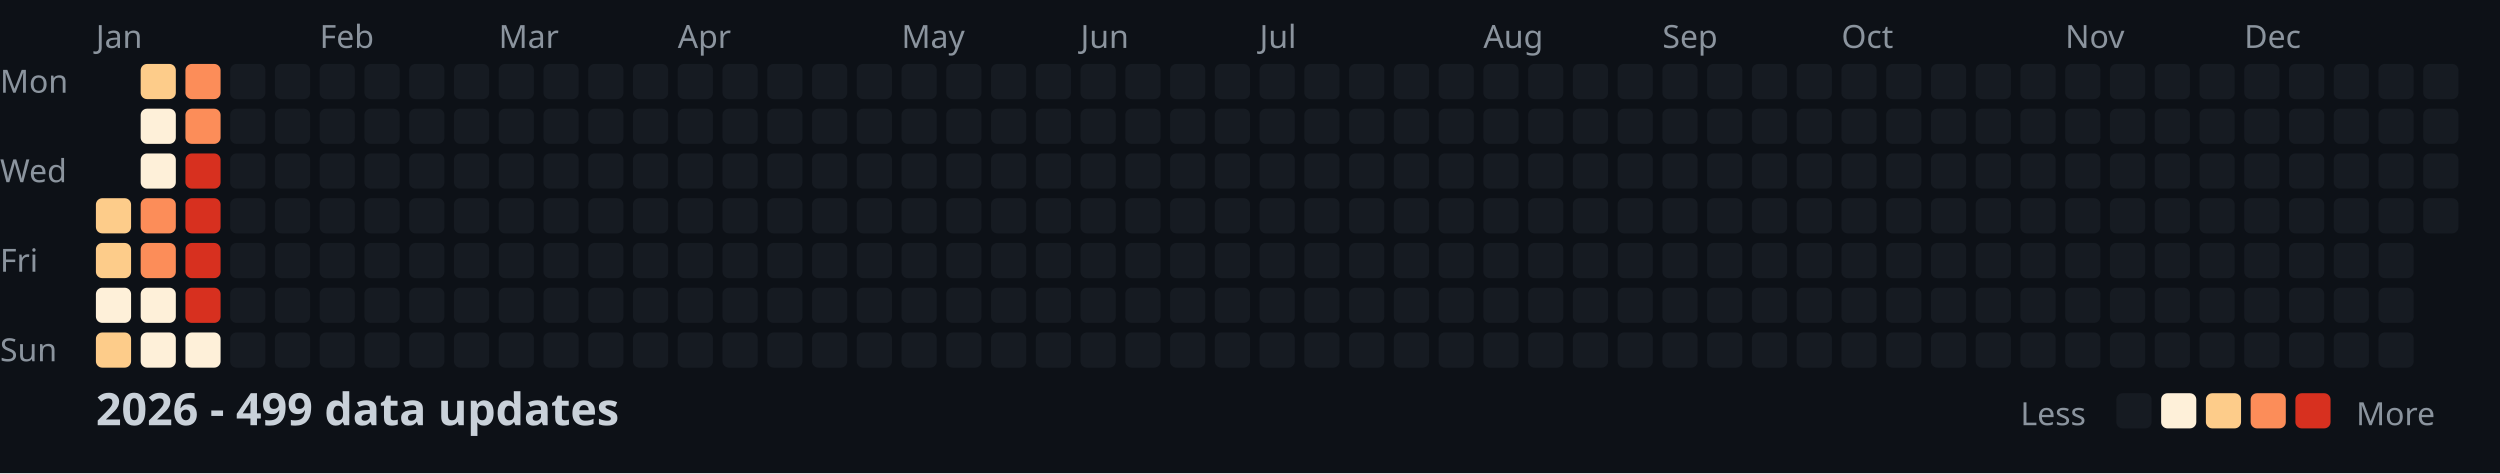
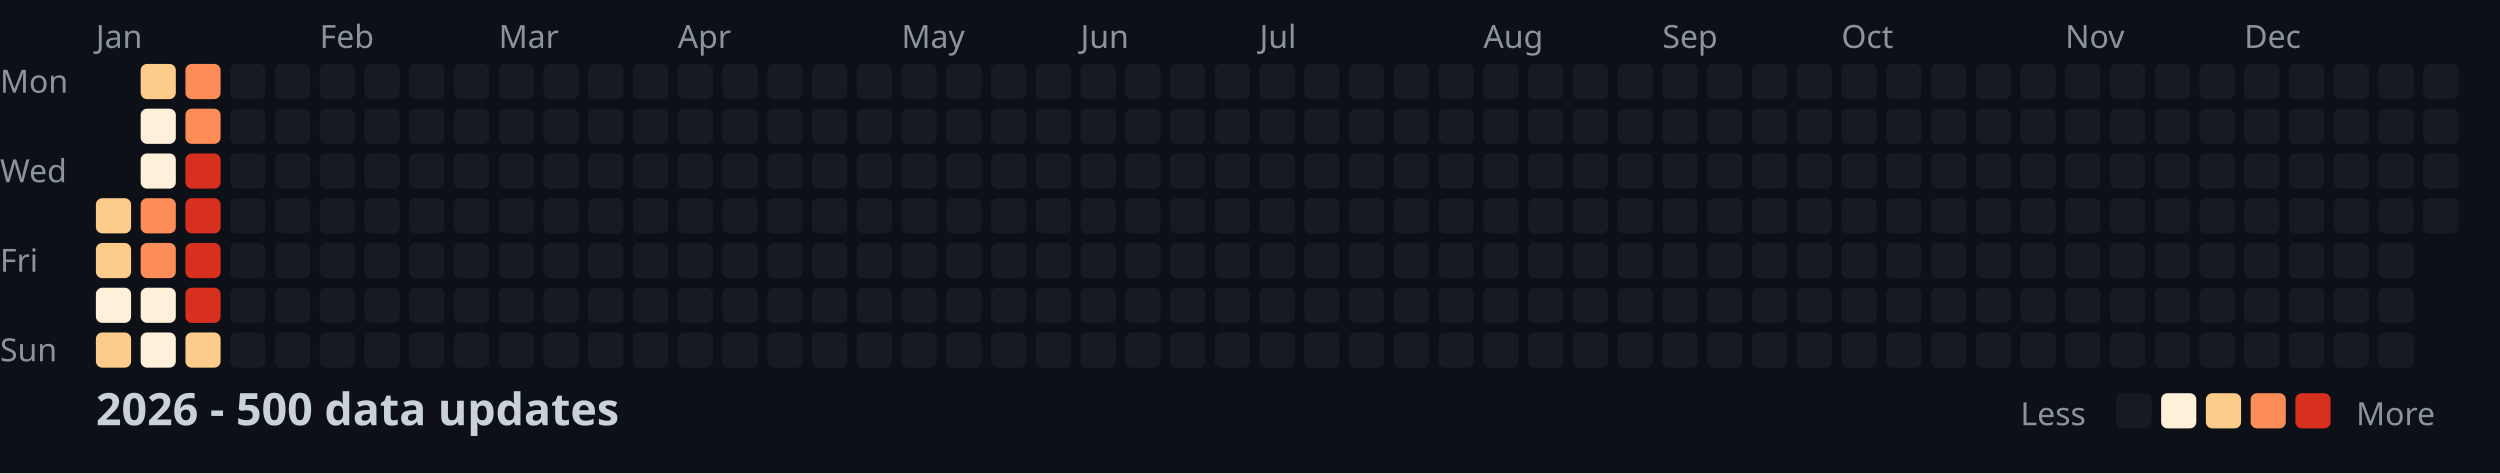
<svg xmlns="http://www.w3.org/2000/svg" width="782" height="148">
  <style>
    .month { font: 10px sans-serif; fill: #8b949e; }
    .day { font: 10px sans-serif; fill: #8b949e; }
    .title { font: bold 14px sans-serif; fill: #c9d1d9; }
    .legend { font: 10px sans-serif; fill: #8b949e; }
  </style>
  <rect width="100%" height="100%" fill="#0d1117" />
  <text x="0" y="29" class="day">Mon</text>
  <text x="0" y="57" class="day">Wed</text>
  <text x="0" y="85" class="day">Fri</text>
  <text x="0" y="113" class="day">Sun</text>
  <text x="30" y="15" class="month">Jan</text>
  <text x="100" y="15" class="month">Feb</text>
  <text x="156" y="15" class="month">Mar</text>
  <text x="212" y="15" class="month">Apr</text>
  <text x="282" y="15" class="month">May</text>
  <text x="338" y="15" class="month">Jun</text>
  <text x="394" y="15" class="month">Jul</text>
  <text x="464" y="15" class="month">Aug</text>
  <text x="520" y="15" class="month">Sep</text>
  <text x="576" y="15" class="month">Oct</text>
  <text x="646" y="15" class="month">Nov</text>
  <text x="702" y="15" class="month">Dec</text>
  <rect x="30" y="62" width="11" height="11" fill="#fdcc8a" rx="2" />
  <rect x="30" y="76" width="11" height="11" fill="#fdcc8a" rx="2" />
  <rect x="30" y="90" width="11" height="11" fill="#fef0d9" rx="2" />
  <rect x="30" y="104" width="11" height="11" fill="#fdcc8a" rx="2" />
  <rect x="44" y="20" width="11" height="11" fill="#fdcc8a" rx="2" />
  <rect x="44" y="34" width="11" height="11" fill="#fef0d9" rx="2" />
  <rect x="44" y="48" width="11" height="11" fill="#fef0d9" rx="2" />
  <rect x="44" y="62" width="11" height="11" fill="#fc8d59" rx="2" />
  <rect x="44" y="76" width="11" height="11" fill="#fc8d59" rx="2" />
  <rect x="44" y="90" width="11" height="11" fill="#fef0d9" rx="2" />
  <rect x="44" y="104" width="11" height="11" fill="#fef0d9" rx="2" />
  <rect x="58" y="20" width="11" height="11" fill="#fc8d59" rx="2" />
  <rect x="58" y="34" width="11" height="11" fill="#fc8d59" rx="2" />
  <rect x="58" y="48" width="11" height="11" fill="#d7301f" rx="2" />
  <rect x="58" y="62" width="11" height="11" fill="#d7301f" rx="2" />
  <rect x="58" y="76" width="11" height="11" fill="#d7301f" rx="2" />
  <rect x="58" y="90" width="11" height="11" fill="#d7301f" rx="2" />
-   <rect x="58" y="104" width="11" height="11" fill="#fef0d9" rx="2" />
+   <rect x="58" y="104" width="11" height="11" fill="#fdcc8a" rx="2" />
  <rect x="72" y="20" width="11" height="11" fill="#161b22" rx="2" />
  <rect x="72" y="34" width="11" height="11" fill="#161b22" rx="2" />
  <rect x="72" y="48" width="11" height="11" fill="#161b22" rx="2" />
  <rect x="72" y="62" width="11" height="11" fill="#161b22" rx="2" />
  <rect x="72" y="76" width="11" height="11" fill="#161b22" rx="2" />
  <rect x="72" y="90" width="11" height="11" fill="#161b22" rx="2" />
  <rect x="72" y="104" width="11" height="11" fill="#161b22" rx="2" />
  <rect x="86" y="20" width="11" height="11" fill="#161b22" rx="2" />
  <rect x="86" y="34" width="11" height="11" fill="#161b22" rx="2" />
  <rect x="86" y="48" width="11" height="11" fill="#161b22" rx="2" />
  <rect x="86" y="62" width="11" height="11" fill="#161b22" rx="2" />
  <rect x="86" y="76" width="11" height="11" fill="#161b22" rx="2" />
  <rect x="86" y="90" width="11" height="11" fill="#161b22" rx="2" />
  <rect x="86" y="104" width="11" height="11" fill="#161b22" rx="2" />
  <rect x="100" y="20" width="11" height="11" fill="#161b22" rx="2" />
  <rect x="100" y="34" width="11" height="11" fill="#161b22" rx="2" />
  <rect x="100" y="48" width="11" height="11" fill="#161b22" rx="2" />
  <rect x="100" y="62" width="11" height="11" fill="#161b22" rx="2" />
  <rect x="100" y="76" width="11" height="11" fill="#161b22" rx="2" />
  <rect x="100" y="90" width="11" height="11" fill="#161b22" rx="2" />
  <rect x="100" y="104" width="11" height="11" fill="#161b22" rx="2" />
  <rect x="114" y="20" width="11" height="11" fill="#161b22" rx="2" />
  <rect x="114" y="34" width="11" height="11" fill="#161b22" rx="2" />
  <rect x="114" y="48" width="11" height="11" fill="#161b22" rx="2" />
  <rect x="114" y="62" width="11" height="11" fill="#161b22" rx="2" />
  <rect x="114" y="76" width="11" height="11" fill="#161b22" rx="2" />
  <rect x="114" y="90" width="11" height="11" fill="#161b22" rx="2" />
  <rect x="114" y="104" width="11" height="11" fill="#161b22" rx="2" />
  <rect x="128" y="20" width="11" height="11" fill="#161b22" rx="2" />
  <rect x="128" y="34" width="11" height="11" fill="#161b22" rx="2" />
  <rect x="128" y="48" width="11" height="11" fill="#161b22" rx="2" />
  <rect x="128" y="62" width="11" height="11" fill="#161b22" rx="2" />
  <rect x="128" y="76" width="11" height="11" fill="#161b22" rx="2" />
  <rect x="128" y="90" width="11" height="11" fill="#161b22" rx="2" />
  <rect x="128" y="104" width="11" height="11" fill="#161b22" rx="2" />
  <rect x="142" y="20" width="11" height="11" fill="#161b22" rx="2" />
  <rect x="142" y="34" width="11" height="11" fill="#161b22" rx="2" />
  <rect x="142" y="48" width="11" height="11" fill="#161b22" rx="2" />
  <rect x="142" y="62" width="11" height="11" fill="#161b22" rx="2" />
  <rect x="142" y="76" width="11" height="11" fill="#161b22" rx="2" />
  <rect x="142" y="90" width="11" height="11" fill="#161b22" rx="2" />
  <rect x="142" y="104" width="11" height="11" fill="#161b22" rx="2" />
  <rect x="156" y="20" width="11" height="11" fill="#161b22" rx="2" />
  <rect x="156" y="34" width="11" height="11" fill="#161b22" rx="2" />
  <rect x="156" y="48" width="11" height="11" fill="#161b22" rx="2" />
  <rect x="156" y="62" width="11" height="11" fill="#161b22" rx="2" />
  <rect x="156" y="76" width="11" height="11" fill="#161b22" rx="2" />
  <rect x="156" y="90" width="11" height="11" fill="#161b22" rx="2" />
  <rect x="156" y="104" width="11" height="11" fill="#161b22" rx="2" />
  <rect x="170" y="20" width="11" height="11" fill="#161b22" rx="2" />
  <rect x="170" y="34" width="11" height="11" fill="#161b22" rx="2" />
  <rect x="170" y="48" width="11" height="11" fill="#161b22" rx="2" />
  <rect x="170" y="62" width="11" height="11" fill="#161b22" rx="2" />
  <rect x="170" y="76" width="11" height="11" fill="#161b22" rx="2" />
  <rect x="170" y="90" width="11" height="11" fill="#161b22" rx="2" />
  <rect x="170" y="104" width="11" height="11" fill="#161b22" rx="2" />
  <rect x="184" y="20" width="11" height="11" fill="#161b22" rx="2" />
  <rect x="184" y="34" width="11" height="11" fill="#161b22" rx="2" />
  <rect x="184" y="48" width="11" height="11" fill="#161b22" rx="2" />
  <rect x="184" y="62" width="11" height="11" fill="#161b22" rx="2" />
  <rect x="184" y="76" width="11" height="11" fill="#161b22" rx="2" />
  <rect x="184" y="90" width="11" height="11" fill="#161b22" rx="2" />
  <rect x="184" y="104" width="11" height="11" fill="#161b22" rx="2" />
  <rect x="198" y="20" width="11" height="11" fill="#161b22" rx="2" />
  <rect x="198" y="34" width="11" height="11" fill="#161b22" rx="2" />
  <rect x="198" y="48" width="11" height="11" fill="#161b22" rx="2" />
  <rect x="198" y="62" width="11" height="11" fill="#161b22" rx="2" />
  <rect x="198" y="76" width="11" height="11" fill="#161b22" rx="2" />
  <rect x="198" y="90" width="11" height="11" fill="#161b22" rx="2" />
  <rect x="198" y="104" width="11" height="11" fill="#161b22" rx="2" />
  <rect x="212" y="20" width="11" height="11" fill="#161b22" rx="2" />
  <rect x="212" y="34" width="11" height="11" fill="#161b22" rx="2" />
  <rect x="212" y="48" width="11" height="11" fill="#161b22" rx="2" />
  <rect x="212" y="62" width="11" height="11" fill="#161b22" rx="2" />
  <rect x="212" y="76" width="11" height="11" fill="#161b22" rx="2" />
  <rect x="212" y="90" width="11" height="11" fill="#161b22" rx="2" />
  <rect x="212" y="104" width="11" height="11" fill="#161b22" rx="2" />
  <rect x="226" y="20" width="11" height="11" fill="#161b22" rx="2" />
  <rect x="226" y="34" width="11" height="11" fill="#161b22" rx="2" />
  <rect x="226" y="48" width="11" height="11" fill="#161b22" rx="2" />
  <rect x="226" y="62" width="11" height="11" fill="#161b22" rx="2" />
  <rect x="226" y="76" width="11" height="11" fill="#161b22" rx="2" />
  <rect x="226" y="90" width="11" height="11" fill="#161b22" rx="2" />
  <rect x="226" y="104" width="11" height="11" fill="#161b22" rx="2" />
  <rect x="240" y="20" width="11" height="11" fill="#161b22" rx="2" />
  <rect x="240" y="34" width="11" height="11" fill="#161b22" rx="2" />
  <rect x="240" y="48" width="11" height="11" fill="#161b22" rx="2" />
  <rect x="240" y="62" width="11" height="11" fill="#161b22" rx="2" />
  <rect x="240" y="76" width="11" height="11" fill="#161b22" rx="2" />
  <rect x="240" y="90" width="11" height="11" fill="#161b22" rx="2" />
  <rect x="240" y="104" width="11" height="11" fill="#161b22" rx="2" />
  <rect x="254" y="20" width="11" height="11" fill="#161b22" rx="2" />
  <rect x="254" y="34" width="11" height="11" fill="#161b22" rx="2" />
  <rect x="254" y="48" width="11" height="11" fill="#161b22" rx="2" />
  <rect x="254" y="62" width="11" height="11" fill="#161b22" rx="2" />
  <rect x="254" y="76" width="11" height="11" fill="#161b22" rx="2" />
  <rect x="254" y="90" width="11" height="11" fill="#161b22" rx="2" />
  <rect x="254" y="104" width="11" height="11" fill="#161b22" rx="2" />
  <rect x="268" y="20" width="11" height="11" fill="#161b22" rx="2" />
  <rect x="268" y="34" width="11" height="11" fill="#161b22" rx="2" />
  <rect x="268" y="48" width="11" height="11" fill="#161b22" rx="2" />
  <rect x="268" y="62" width="11" height="11" fill="#161b22" rx="2" />
  <rect x="268" y="76" width="11" height="11" fill="#161b22" rx="2" />
  <rect x="268" y="90" width="11" height="11" fill="#161b22" rx="2" />
  <rect x="268" y="104" width="11" height="11" fill="#161b22" rx="2" />
  <rect x="282" y="20" width="11" height="11" fill="#161b22" rx="2" />
  <rect x="282" y="34" width="11" height="11" fill="#161b22" rx="2" />
  <rect x="282" y="48" width="11" height="11" fill="#161b22" rx="2" />
  <rect x="282" y="62" width="11" height="11" fill="#161b22" rx="2" />
  <rect x="282" y="76" width="11" height="11" fill="#161b22" rx="2" />
  <rect x="282" y="90" width="11" height="11" fill="#161b22" rx="2" />
  <rect x="282" y="104" width="11" height="11" fill="#161b22" rx="2" />
  <rect x="296" y="20" width="11" height="11" fill="#161b22" rx="2" />
  <rect x="296" y="34" width="11" height="11" fill="#161b22" rx="2" />
  <rect x="296" y="48" width="11" height="11" fill="#161b22" rx="2" />
  <rect x="296" y="62" width="11" height="11" fill="#161b22" rx="2" />
  <rect x="296" y="76" width="11" height="11" fill="#161b22" rx="2" />
  <rect x="296" y="90" width="11" height="11" fill="#161b22" rx="2" />
  <rect x="296" y="104" width="11" height="11" fill="#161b22" rx="2" />
  <rect x="310" y="20" width="11" height="11" fill="#161b22" rx="2" />
  <rect x="310" y="34" width="11" height="11" fill="#161b22" rx="2" />
  <rect x="310" y="48" width="11" height="11" fill="#161b22" rx="2" />
  <rect x="310" y="62" width="11" height="11" fill="#161b22" rx="2" />
  <rect x="310" y="76" width="11" height="11" fill="#161b22" rx="2" />
  <rect x="310" y="90" width="11" height="11" fill="#161b22" rx="2" />
  <rect x="310" y="104" width="11" height="11" fill="#161b22" rx="2" />
  <rect x="324" y="20" width="11" height="11" fill="#161b22" rx="2" />
  <rect x="324" y="34" width="11" height="11" fill="#161b22" rx="2" />
  <rect x="324" y="48" width="11" height="11" fill="#161b22" rx="2" />
  <rect x="324" y="62" width="11" height="11" fill="#161b22" rx="2" />
  <rect x="324" y="76" width="11" height="11" fill="#161b22" rx="2" />
  <rect x="324" y="90" width="11" height="11" fill="#161b22" rx="2" />
  <rect x="324" y="104" width="11" height="11" fill="#161b22" rx="2" />
  <rect x="338" y="20" width="11" height="11" fill="#161b22" rx="2" />
  <rect x="338" y="34" width="11" height="11" fill="#161b22" rx="2" />
  <rect x="338" y="48" width="11" height="11" fill="#161b22" rx="2" />
  <rect x="338" y="62" width="11" height="11" fill="#161b22" rx="2" />
  <rect x="338" y="76" width="11" height="11" fill="#161b22" rx="2" />
  <rect x="338" y="90" width="11" height="11" fill="#161b22" rx="2" />
  <rect x="338" y="104" width="11" height="11" fill="#161b22" rx="2" />
  <rect x="352" y="20" width="11" height="11" fill="#161b22" rx="2" />
  <rect x="352" y="34" width="11" height="11" fill="#161b22" rx="2" />
  <rect x="352" y="48" width="11" height="11" fill="#161b22" rx="2" />
  <rect x="352" y="62" width="11" height="11" fill="#161b22" rx="2" />
  <rect x="352" y="76" width="11" height="11" fill="#161b22" rx="2" />
  <rect x="352" y="90" width="11" height="11" fill="#161b22" rx="2" />
  <rect x="352" y="104" width="11" height="11" fill="#161b22" rx="2" />
  <rect x="366" y="20" width="11" height="11" fill="#161b22" rx="2" />
  <rect x="366" y="34" width="11" height="11" fill="#161b22" rx="2" />
  <rect x="366" y="48" width="11" height="11" fill="#161b22" rx="2" />
  <rect x="366" y="62" width="11" height="11" fill="#161b22" rx="2" />
  <rect x="366" y="76" width="11" height="11" fill="#161b22" rx="2" />
  <rect x="366" y="90" width="11" height="11" fill="#161b22" rx="2" />
  <rect x="366" y="104" width="11" height="11" fill="#161b22" rx="2" />
  <rect x="380" y="20" width="11" height="11" fill="#161b22" rx="2" />
  <rect x="380" y="34" width="11" height="11" fill="#161b22" rx="2" />
  <rect x="380" y="48" width="11" height="11" fill="#161b22" rx="2" />
  <rect x="380" y="62" width="11" height="11" fill="#161b22" rx="2" />
  <rect x="380" y="76" width="11" height="11" fill="#161b22" rx="2" />
  <rect x="380" y="90" width="11" height="11" fill="#161b22" rx="2" />
  <rect x="380" y="104" width="11" height="11" fill="#161b22" rx="2" />
  <rect x="394" y="20" width="11" height="11" fill="#161b22" rx="2" />
  <rect x="394" y="34" width="11" height="11" fill="#161b22" rx="2" />
  <rect x="394" y="48" width="11" height="11" fill="#161b22" rx="2" />
  <rect x="394" y="62" width="11" height="11" fill="#161b22" rx="2" />
  <rect x="394" y="76" width="11" height="11" fill="#161b22" rx="2" />
  <rect x="394" y="90" width="11" height="11" fill="#161b22" rx="2" />
  <rect x="394" y="104" width="11" height="11" fill="#161b22" rx="2" />
  <rect x="408" y="20" width="11" height="11" fill="#161b22" rx="2" />
  <rect x="408" y="34" width="11" height="11" fill="#161b22" rx="2" />
  <rect x="408" y="48" width="11" height="11" fill="#161b22" rx="2" />
  <rect x="408" y="62" width="11" height="11" fill="#161b22" rx="2" />
  <rect x="408" y="76" width="11" height="11" fill="#161b22" rx="2" />
  <rect x="408" y="90" width="11" height="11" fill="#161b22" rx="2" />
  <rect x="408" y="104" width="11" height="11" fill="#161b22" rx="2" />
  <rect x="422" y="20" width="11" height="11" fill="#161b22" rx="2" />
  <rect x="422" y="34" width="11" height="11" fill="#161b22" rx="2" />
  <rect x="422" y="48" width="11" height="11" fill="#161b22" rx="2" />
  <rect x="422" y="62" width="11" height="11" fill="#161b22" rx="2" />
  <rect x="422" y="76" width="11" height="11" fill="#161b22" rx="2" />
  <rect x="422" y="90" width="11" height="11" fill="#161b22" rx="2" />
  <rect x="422" y="104" width="11" height="11" fill="#161b22" rx="2" />
  <rect x="436" y="20" width="11" height="11" fill="#161b22" rx="2" />
  <rect x="436" y="34" width="11" height="11" fill="#161b22" rx="2" />
  <rect x="436" y="48" width="11" height="11" fill="#161b22" rx="2" />
  <rect x="436" y="62" width="11" height="11" fill="#161b22" rx="2" />
  <rect x="436" y="76" width="11" height="11" fill="#161b22" rx="2" />
  <rect x="436" y="90" width="11" height="11" fill="#161b22" rx="2" />
  <rect x="436" y="104" width="11" height="11" fill="#161b22" rx="2" />
  <rect x="450" y="20" width="11" height="11" fill="#161b22" rx="2" />
  <rect x="450" y="34" width="11" height="11" fill="#161b22" rx="2" />
  <rect x="450" y="48" width="11" height="11" fill="#161b22" rx="2" />
  <rect x="450" y="62" width="11" height="11" fill="#161b22" rx="2" />
  <rect x="450" y="76" width="11" height="11" fill="#161b22" rx="2" />
  <rect x="450" y="90" width="11" height="11" fill="#161b22" rx="2" />
  <rect x="450" y="104" width="11" height="11" fill="#161b22" rx="2" />
  <rect x="464" y="20" width="11" height="11" fill="#161b22" rx="2" />
  <rect x="464" y="34" width="11" height="11" fill="#161b22" rx="2" />
  <rect x="464" y="48" width="11" height="11" fill="#161b22" rx="2" />
  <rect x="464" y="62" width="11" height="11" fill="#161b22" rx="2" />
  <rect x="464" y="76" width="11" height="11" fill="#161b22" rx="2" />
  <rect x="464" y="90" width="11" height="11" fill="#161b22" rx="2" />
  <rect x="464" y="104" width="11" height="11" fill="#161b22" rx="2" />
  <rect x="478" y="20" width="11" height="11" fill="#161b22" rx="2" />
  <rect x="478" y="34" width="11" height="11" fill="#161b22" rx="2" />
  <rect x="478" y="48" width="11" height="11" fill="#161b22" rx="2" />
  <rect x="478" y="62" width="11" height="11" fill="#161b22" rx="2" />
  <rect x="478" y="76" width="11" height="11" fill="#161b22" rx="2" />
  <rect x="478" y="90" width="11" height="11" fill="#161b22" rx="2" />
  <rect x="478" y="104" width="11" height="11" fill="#161b22" rx="2" />
  <rect x="492" y="20" width="11" height="11" fill="#161b22" rx="2" />
  <rect x="492" y="34" width="11" height="11" fill="#161b22" rx="2" />
  <rect x="492" y="48" width="11" height="11" fill="#161b22" rx="2" />
  <rect x="492" y="62" width="11" height="11" fill="#161b22" rx="2" />
  <rect x="492" y="76" width="11" height="11" fill="#161b22" rx="2" />
  <rect x="492" y="90" width="11" height="11" fill="#161b22" rx="2" />
  <rect x="492" y="104" width="11" height="11" fill="#161b22" rx="2" />
  <rect x="506" y="20" width="11" height="11" fill="#161b22" rx="2" />
  <rect x="506" y="34" width="11" height="11" fill="#161b22" rx="2" />
  <rect x="506" y="48" width="11" height="11" fill="#161b22" rx="2" />
  <rect x="506" y="62" width="11" height="11" fill="#161b22" rx="2" />
  <rect x="506" y="76" width="11" height="11" fill="#161b22" rx="2" />
  <rect x="506" y="90" width="11" height="11" fill="#161b22" rx="2" />
  <rect x="506" y="104" width="11" height="11" fill="#161b22" rx="2" />
  <rect x="520" y="20" width="11" height="11" fill="#161b22" rx="2" />
  <rect x="520" y="34" width="11" height="11" fill="#161b22" rx="2" />
  <rect x="520" y="48" width="11" height="11" fill="#161b22" rx="2" />
  <rect x="520" y="62" width="11" height="11" fill="#161b22" rx="2" />
  <rect x="520" y="76" width="11" height="11" fill="#161b22" rx="2" />
  <rect x="520" y="90" width="11" height="11" fill="#161b22" rx="2" />
  <rect x="520" y="104" width="11" height="11" fill="#161b22" rx="2" />
  <rect x="534" y="20" width="11" height="11" fill="#161b22" rx="2" />
  <rect x="534" y="34" width="11" height="11" fill="#161b22" rx="2" />
  <rect x="534" y="48" width="11" height="11" fill="#161b22" rx="2" />
  <rect x="534" y="62" width="11" height="11" fill="#161b22" rx="2" />
  <rect x="534" y="76" width="11" height="11" fill="#161b22" rx="2" />
  <rect x="534" y="90" width="11" height="11" fill="#161b22" rx="2" />
  <rect x="534" y="104" width="11" height="11" fill="#161b22" rx="2" />
  <rect x="548" y="20" width="11" height="11" fill="#161b22" rx="2" />
  <rect x="548" y="34" width="11" height="11" fill="#161b22" rx="2" />
  <rect x="548" y="48" width="11" height="11" fill="#161b22" rx="2" />
  <rect x="548" y="62" width="11" height="11" fill="#161b22" rx="2" />
  <rect x="548" y="76" width="11" height="11" fill="#161b22" rx="2" />
  <rect x="548" y="90" width="11" height="11" fill="#161b22" rx="2" />
  <rect x="548" y="104" width="11" height="11" fill="#161b22" rx="2" />
  <rect x="562" y="20" width="11" height="11" fill="#161b22" rx="2" />
  <rect x="562" y="34" width="11" height="11" fill="#161b22" rx="2" />
  <rect x="562" y="48" width="11" height="11" fill="#161b22" rx="2" />
  <rect x="562" y="62" width="11" height="11" fill="#161b22" rx="2" />
  <rect x="562" y="76" width="11" height="11" fill="#161b22" rx="2" />
  <rect x="562" y="90" width="11" height="11" fill="#161b22" rx="2" />
  <rect x="562" y="104" width="11" height="11" fill="#161b22" rx="2" />
  <rect x="576" y="20" width="11" height="11" fill="#161b22" rx="2" />
  <rect x="576" y="34" width="11" height="11" fill="#161b22" rx="2" />
  <rect x="576" y="48" width="11" height="11" fill="#161b22" rx="2" />
  <rect x="576" y="62" width="11" height="11" fill="#161b22" rx="2" />
  <rect x="576" y="76" width="11" height="11" fill="#161b22" rx="2" />
  <rect x="576" y="90" width="11" height="11" fill="#161b22" rx="2" />
  <rect x="576" y="104" width="11" height="11" fill="#161b22" rx="2" />
  <rect x="590" y="20" width="11" height="11" fill="#161b22" rx="2" />
  <rect x="590" y="34" width="11" height="11" fill="#161b22" rx="2" />
  <rect x="590" y="48" width="11" height="11" fill="#161b22" rx="2" />
  <rect x="590" y="62" width="11" height="11" fill="#161b22" rx="2" />
  <rect x="590" y="76" width="11" height="11" fill="#161b22" rx="2" />
  <rect x="590" y="90" width="11" height="11" fill="#161b22" rx="2" />
  <rect x="590" y="104" width="11" height="11" fill="#161b22" rx="2" />
  <rect x="604" y="20" width="11" height="11" fill="#161b22" rx="2" />
  <rect x="604" y="34" width="11" height="11" fill="#161b22" rx="2" />
  <rect x="604" y="48" width="11" height="11" fill="#161b22" rx="2" />
  <rect x="604" y="62" width="11" height="11" fill="#161b22" rx="2" />
  <rect x="604" y="76" width="11" height="11" fill="#161b22" rx="2" />
  <rect x="604" y="90" width="11" height="11" fill="#161b22" rx="2" />
  <rect x="604" y="104" width="11" height="11" fill="#161b22" rx="2" />
  <rect x="618" y="20" width="11" height="11" fill="#161b22" rx="2" />
  <rect x="618" y="34" width="11" height="11" fill="#161b22" rx="2" />
  <rect x="618" y="48" width="11" height="11" fill="#161b22" rx="2" />
  <rect x="618" y="62" width="11" height="11" fill="#161b22" rx="2" />
  <rect x="618" y="76" width="11" height="11" fill="#161b22" rx="2" />
  <rect x="618" y="90" width="11" height="11" fill="#161b22" rx="2" />
  <rect x="618" y="104" width="11" height="11" fill="#161b22" rx="2" />
  <rect x="632" y="20" width="11" height="11" fill="#161b22" rx="2" />
  <rect x="632" y="34" width="11" height="11" fill="#161b22" rx="2" />
  <rect x="632" y="48" width="11" height="11" fill="#161b22" rx="2" />
  <rect x="632" y="62" width="11" height="11" fill="#161b22" rx="2" />
  <rect x="632" y="76" width="11" height="11" fill="#161b22" rx="2" />
  <rect x="632" y="90" width="11" height="11" fill="#161b22" rx="2" />
  <rect x="632" y="104" width="11" height="11" fill="#161b22" rx="2" />
  <rect x="646" y="20" width="11" height="11" fill="#161b22" rx="2" />
  <rect x="646" y="34" width="11" height="11" fill="#161b22" rx="2" />
  <rect x="646" y="48" width="11" height="11" fill="#161b22" rx="2" />
  <rect x="646" y="62" width="11" height="11" fill="#161b22" rx="2" />
  <rect x="646" y="76" width="11" height="11" fill="#161b22" rx="2" />
  <rect x="646" y="90" width="11" height="11" fill="#161b22" rx="2" />
  <rect x="646" y="104" width="11" height="11" fill="#161b22" rx="2" />
  <rect x="660" y="20" width="11" height="11" fill="#161b22" rx="2" />
  <rect x="660" y="34" width="11" height="11" fill="#161b22" rx="2" />
  <rect x="660" y="48" width="11" height="11" fill="#161b22" rx="2" />
  <rect x="660" y="62" width="11" height="11" fill="#161b22" rx="2" />
  <rect x="660" y="76" width="11" height="11" fill="#161b22" rx="2" />
  <rect x="660" y="90" width="11" height="11" fill="#161b22" rx="2" />
  <rect x="660" y="104" width="11" height="11" fill="#161b22" rx="2" />
  <rect x="674" y="20" width="11" height="11" fill="#161b22" rx="2" />
  <rect x="674" y="34" width="11" height="11" fill="#161b22" rx="2" />
  <rect x="674" y="48" width="11" height="11" fill="#161b22" rx="2" />
  <rect x="674" y="62" width="11" height="11" fill="#161b22" rx="2" />
  <rect x="674" y="76" width="11" height="11" fill="#161b22" rx="2" />
  <rect x="674" y="90" width="11" height="11" fill="#161b22" rx="2" />
  <rect x="674" y="104" width="11" height="11" fill="#161b22" rx="2" />
  <rect x="688" y="20" width="11" height="11" fill="#161b22" rx="2" />
  <rect x="688" y="34" width="11" height="11" fill="#161b22" rx="2" />
  <rect x="688" y="48" width="11" height="11" fill="#161b22" rx="2" />
  <rect x="688" y="62" width="11" height="11" fill="#161b22" rx="2" />
  <rect x="688" y="76" width="11" height="11" fill="#161b22" rx="2" />
  <rect x="688" y="90" width="11" height="11" fill="#161b22" rx="2" />
  <rect x="688" y="104" width="11" height="11" fill="#161b22" rx="2" />
  <rect x="702" y="20" width="11" height="11" fill="#161b22" rx="2" />
  <rect x="702" y="34" width="11" height="11" fill="#161b22" rx="2" />
  <rect x="702" y="48" width="11" height="11" fill="#161b22" rx="2" />
  <rect x="702" y="62" width="11" height="11" fill="#161b22" rx="2" />
  <rect x="702" y="76" width="11" height="11" fill="#161b22" rx="2" />
  <rect x="702" y="90" width="11" height="11" fill="#161b22" rx="2" />
  <rect x="702" y="104" width="11" height="11" fill="#161b22" rx="2" />
  <rect x="716" y="20" width="11" height="11" fill="#161b22" rx="2" />
  <rect x="716" y="34" width="11" height="11" fill="#161b22" rx="2" />
  <rect x="716" y="48" width="11" height="11" fill="#161b22" rx="2" />
  <rect x="716" y="62" width="11" height="11" fill="#161b22" rx="2" />
  <rect x="716" y="76" width="11" height="11" fill="#161b22" rx="2" />
  <rect x="716" y="90" width="11" height="11" fill="#161b22" rx="2" />
  <rect x="716" y="104" width="11" height="11" fill="#161b22" rx="2" />
  <rect x="730" y="20" width="11" height="11" fill="#161b22" rx="2" />
  <rect x="730" y="34" width="11" height="11" fill="#161b22" rx="2" />
  <rect x="730" y="48" width="11" height="11" fill="#161b22" rx="2" />
  <rect x="730" y="62" width="11" height="11" fill="#161b22" rx="2" />
  <rect x="730" y="76" width="11" height="11" fill="#161b22" rx="2" />
  <rect x="730" y="90" width="11" height="11" fill="#161b22" rx="2" />
  <rect x="730" y="104" width="11" height="11" fill="#161b22" rx="2" />
  <rect x="744" y="20" width="11" height="11" fill="#161b22" rx="2" />
  <rect x="744" y="34" width="11" height="11" fill="#161b22" rx="2" />
  <rect x="744" y="48" width="11" height="11" fill="#161b22" rx="2" />
  <rect x="744" y="62" width="11" height="11" fill="#161b22" rx="2" />
  <rect x="744" y="76" width="11" height="11" fill="#161b22" rx="2" />
  <rect x="744" y="90" width="11" height="11" fill="#161b22" rx="2" />
  <rect x="744" y="104" width="11" height="11" fill="#161b22" rx="2" />
  <rect x="758" y="20" width="11" height="11" fill="#161b22" rx="2" />
  <rect x="758" y="34" width="11" height="11" fill="#161b22" rx="2" />
  <rect x="758" y="48" width="11" height="11" fill="#161b22" rx="2" />
  <rect x="758" y="62" width="11" height="11" fill="#161b22" rx="2" />
-   <text x="30" y="133" class="title">2026 - 499 data updates</text>
+   <text x="30" y="133" class="title">2026 - 500 data updates</text>
  <text x="632" y="133" class="legend">Less</text>
  <rect x="662" y="123" width="11" height="11" fill="#161b22" rx="2" />
  <rect x="676" y="123" width="11" height="11" fill="#fef0d9" rx="2" />
  <rect x="690" y="123" width="11" height="11" fill="#fdcc8a" rx="2" />
  <rect x="704" y="123" width="11" height="11" fill="#fc8d59" rx="2" />
  <rect x="718" y="123" width="11" height="11" fill="#d7301f" rx="2" />
  <text x="737" y="133" class="legend">More</text>
</svg>
